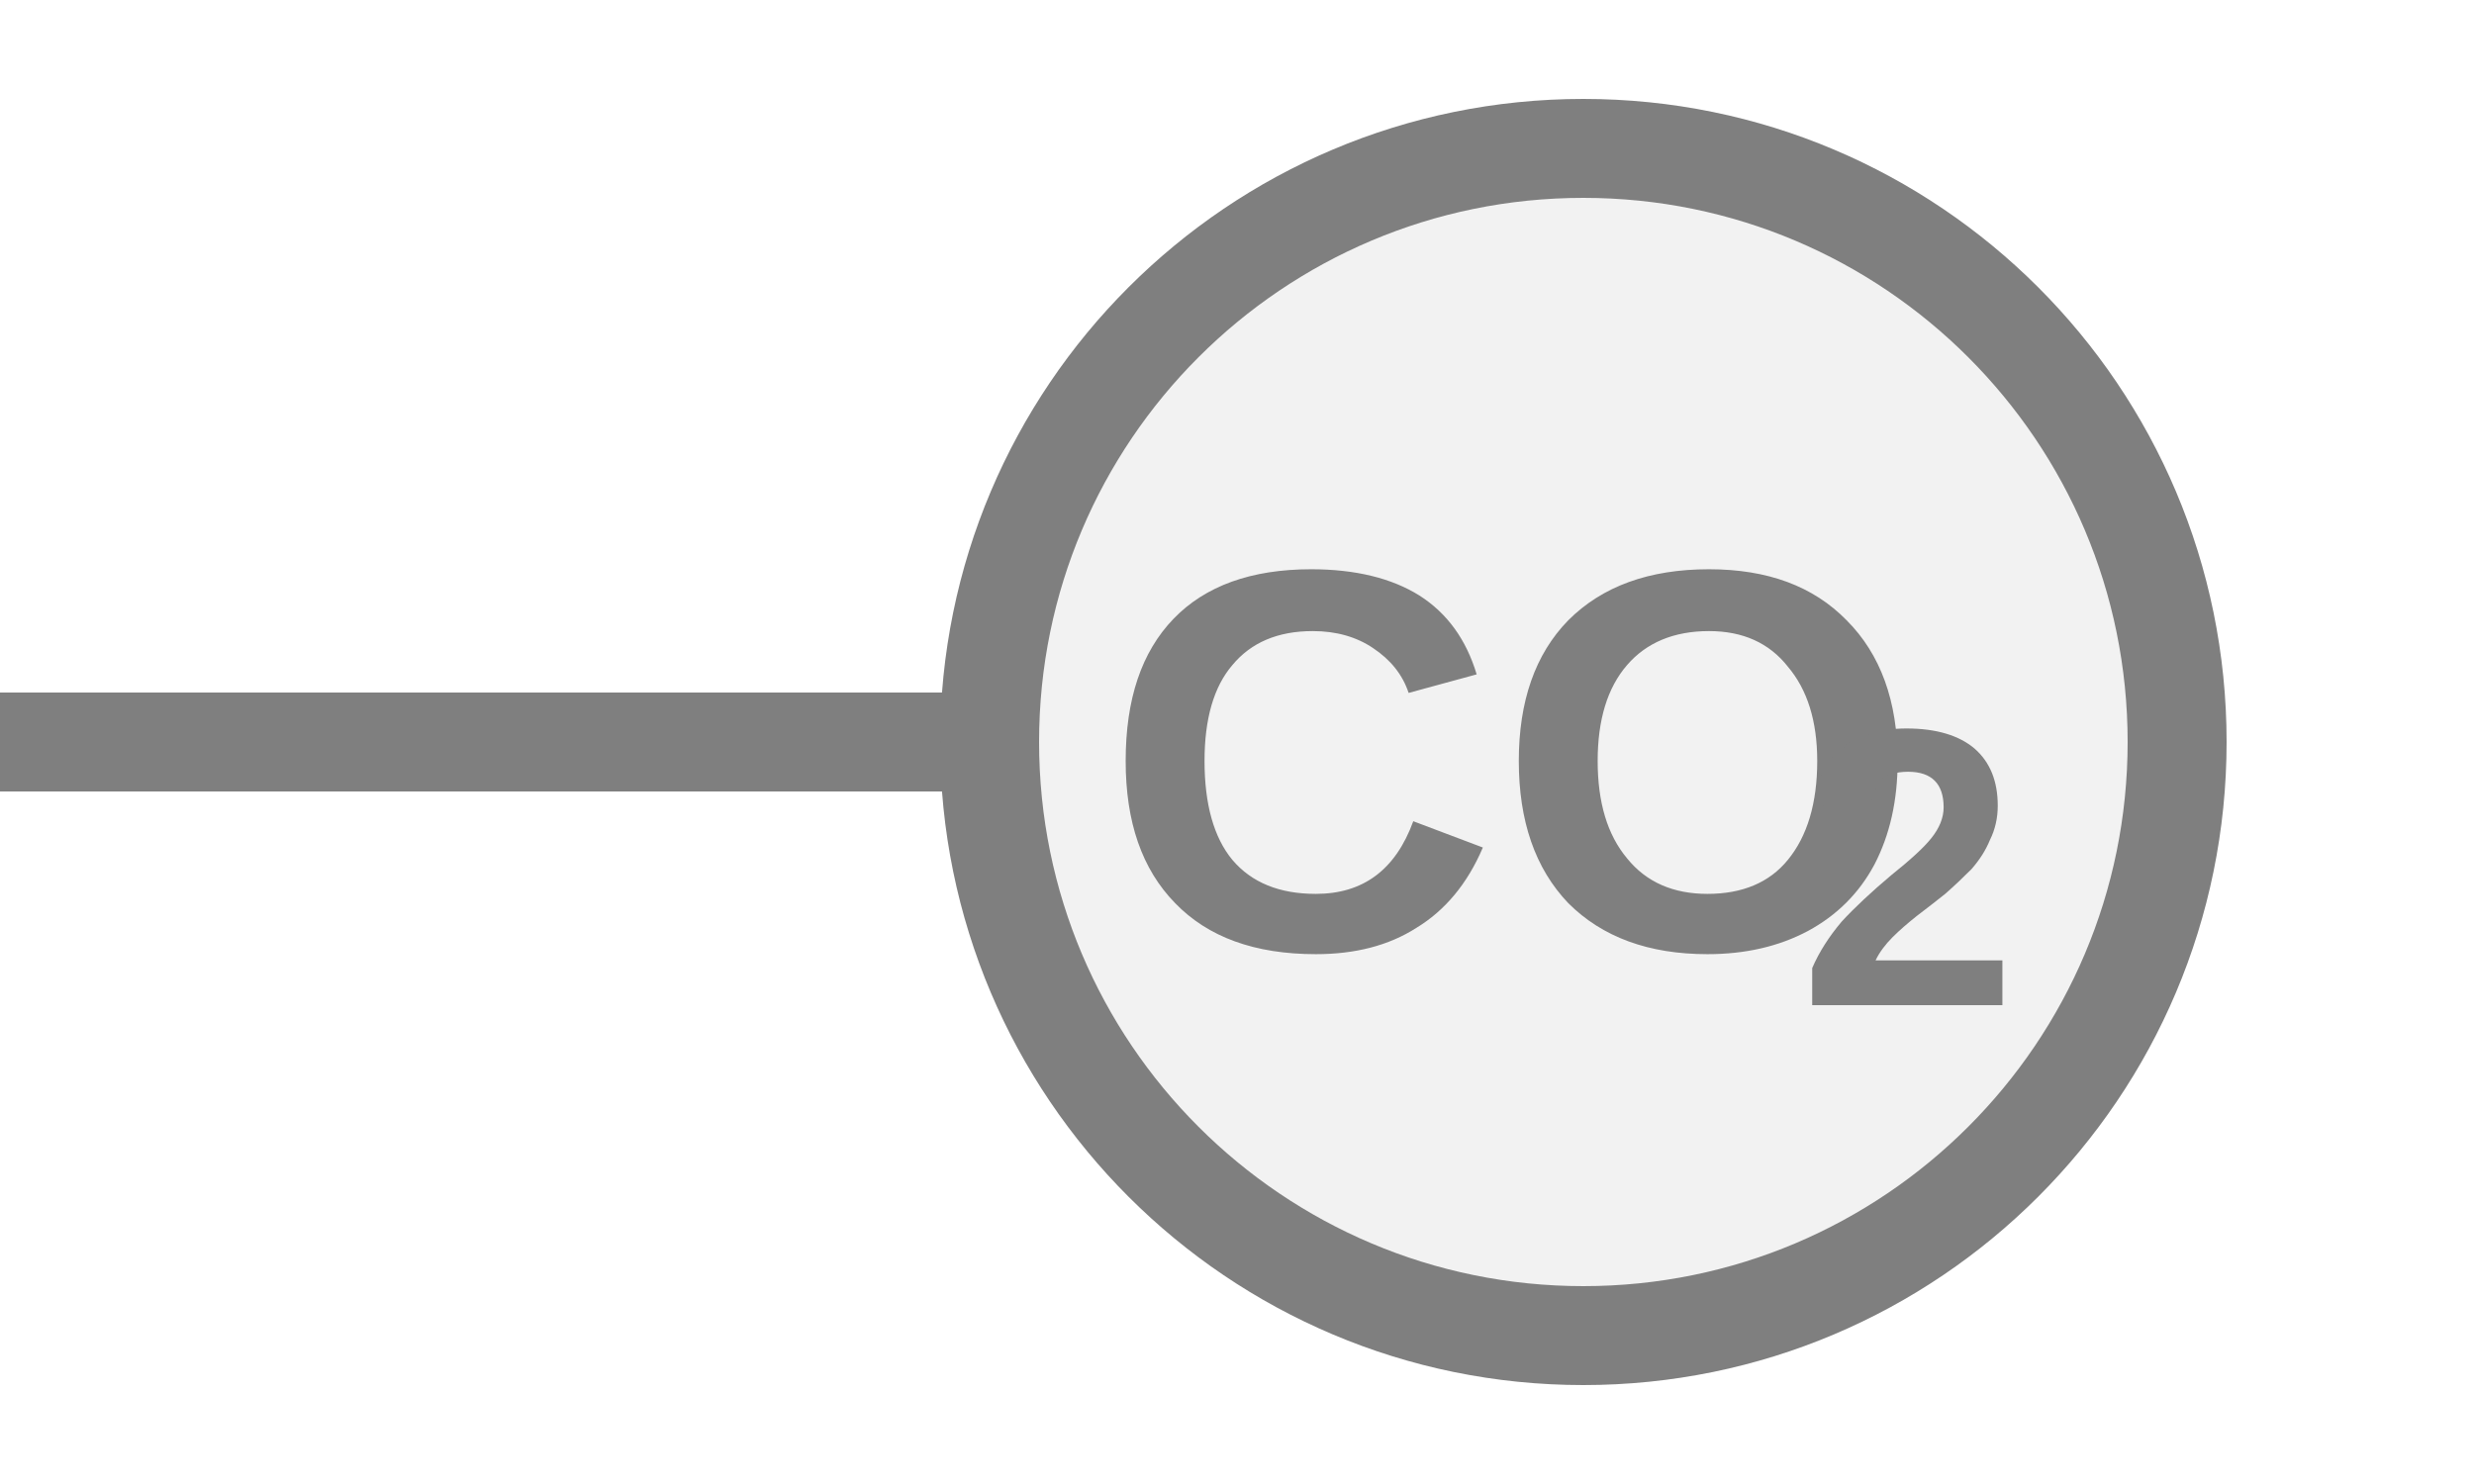
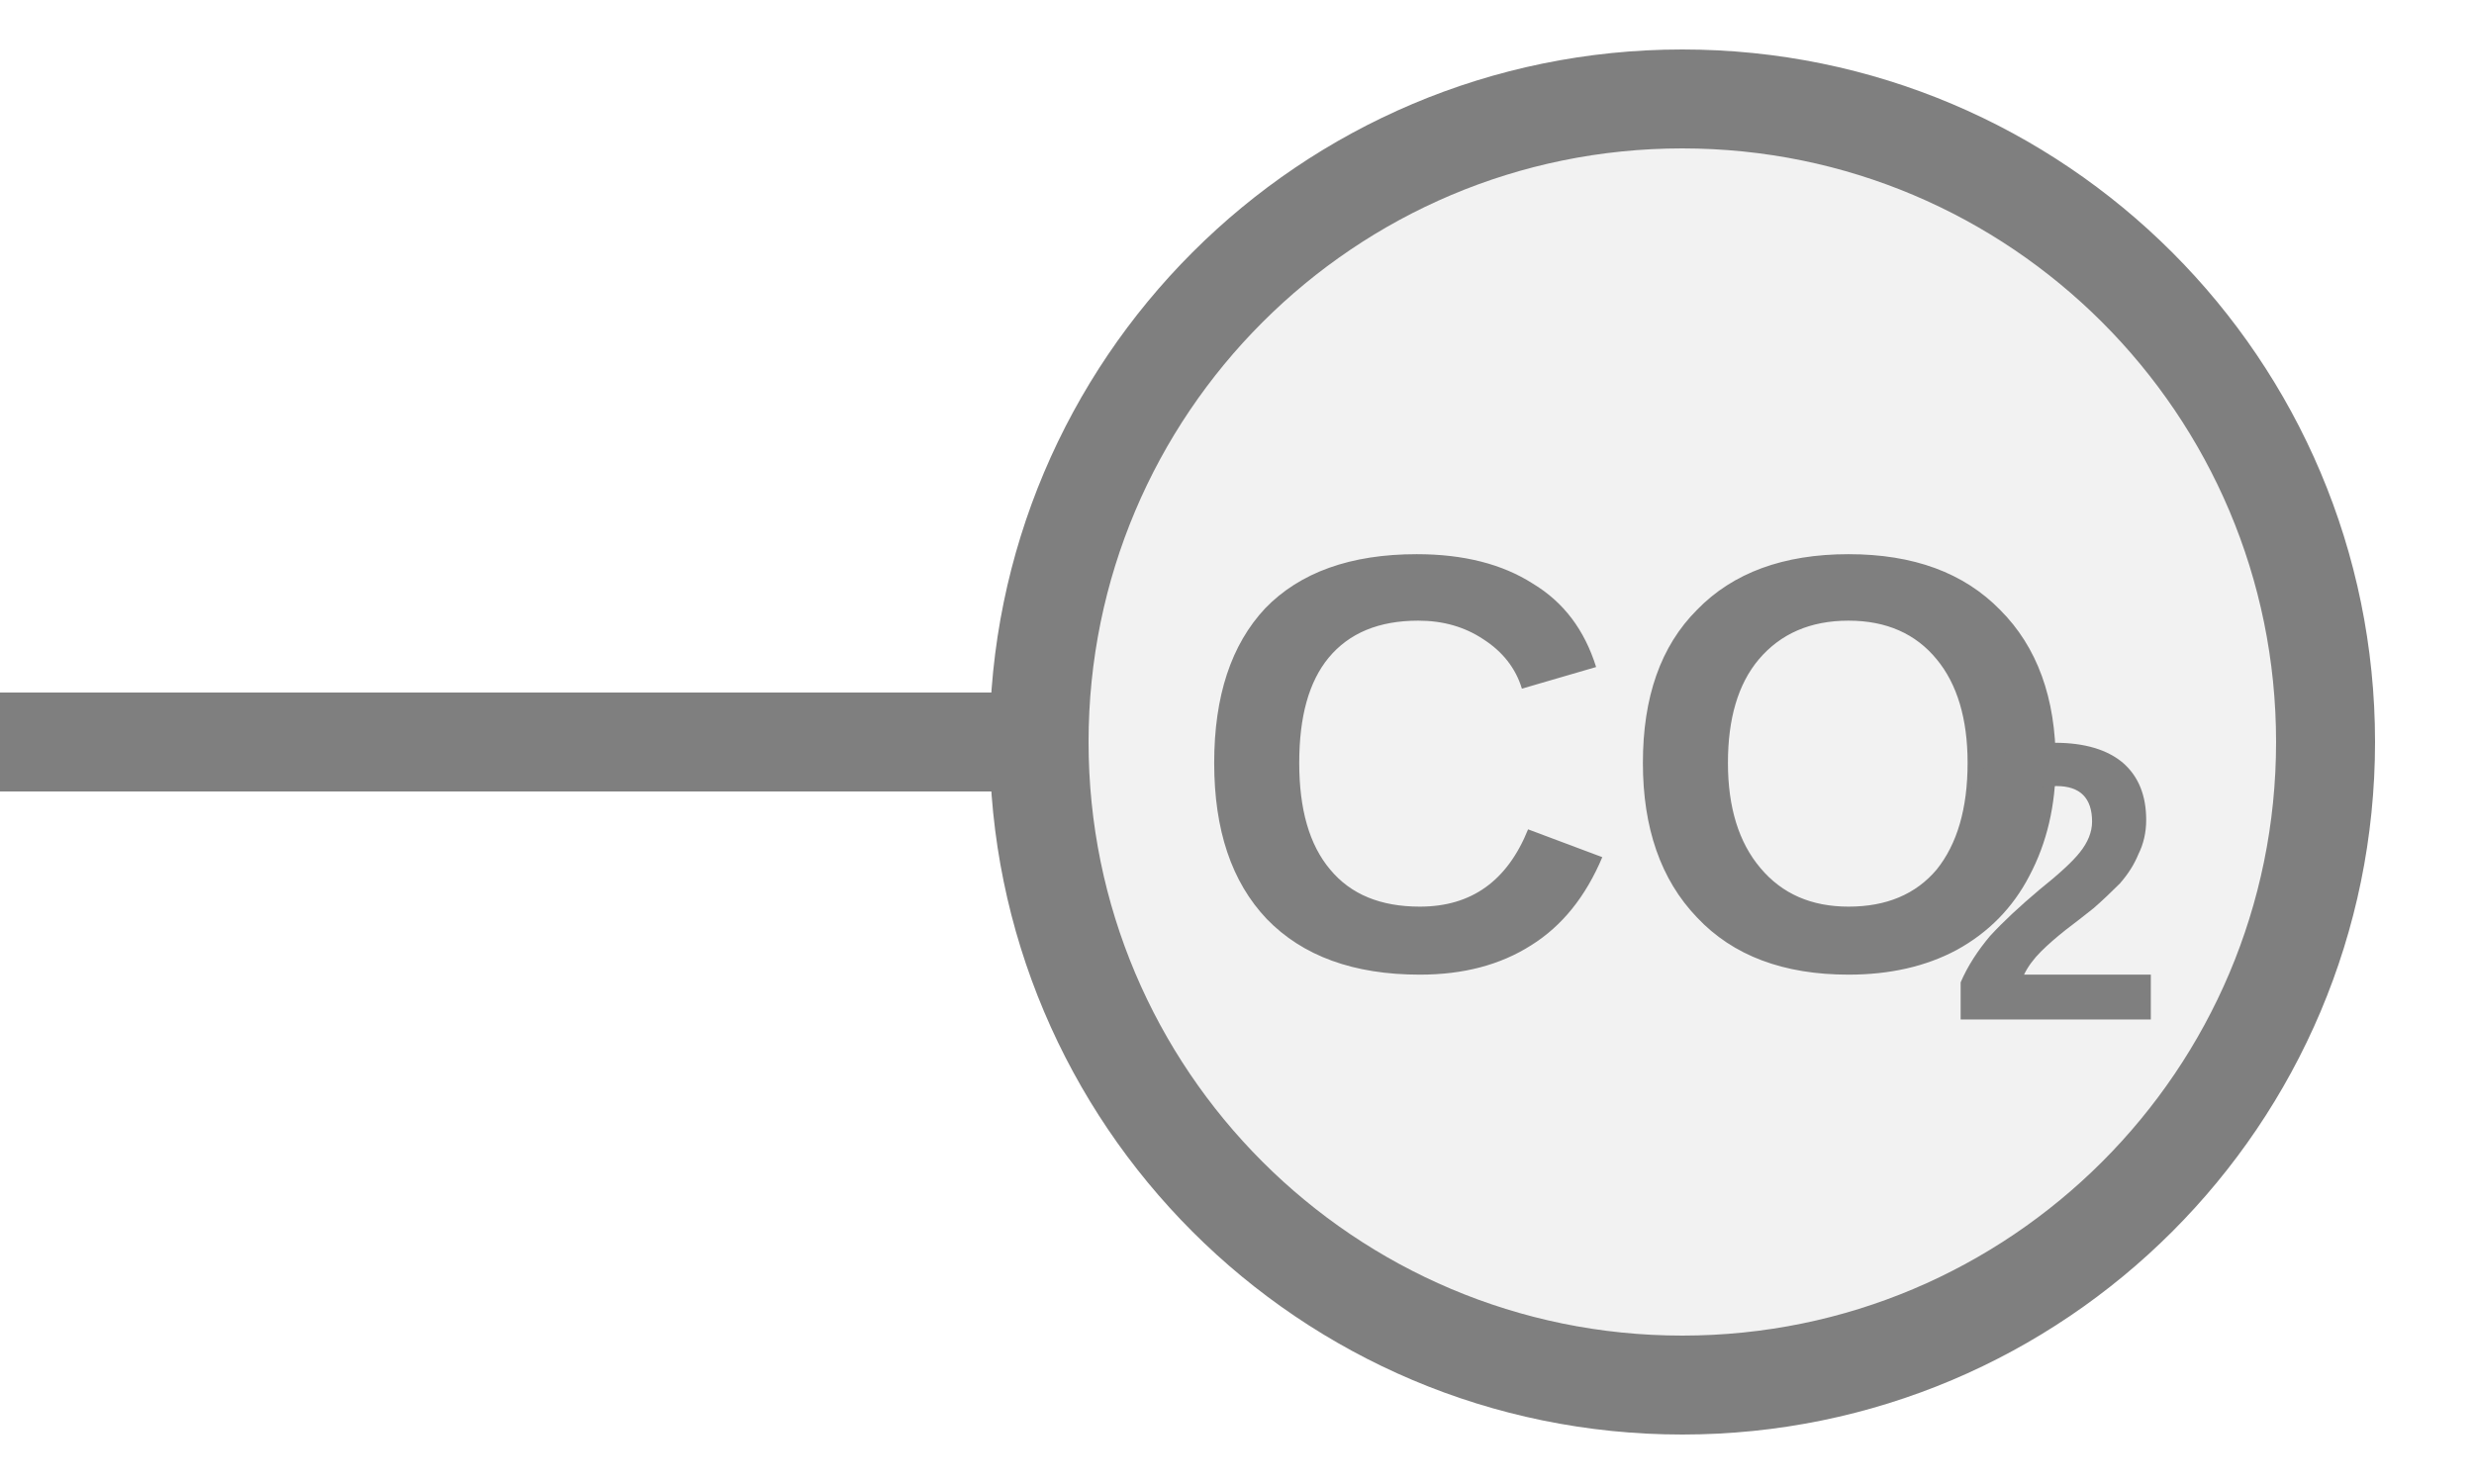
<svg xmlns="http://www.w3.org/2000/svg" width="25px" height="15px" viewBox="0 0 25 15">
-   <line x1="0" y1="7.5" x2="10" y2="7.5" stroke="#7f7f7f" stroke-width="1" stroke-linecap="round" />
-   <circle cx="16" cy="7.5" r="6" fill="#f2f2f2" stroke="#7f7f7f" stroke-width="1" />
-   <text x="15.283" y="8.036" fill="#7f7f7f" font-family="Arial, Helvetica, sans-serif" font-size="5.5px" font-style="normal" font-weight="600" text-anchor="middle" dominant-baseline="middle" transform="translate(15.2825 8.0363) scale(1 1) translate(-15.2825 -8.0363)">CO</text>
-   <text x="18.17" y="9.026" fill="#7f7f7f" font-family="Arial, Helvetica, sans-serif" font-size="4px" font-style="normal" font-weight="600" text-anchor="start" dominant-baseline="middle" transform="translate(18.17 9.0263) scale(1 1) translate(-18.17 -9.0263)">2</text>
+   <line x1="0" y1="7.5" x2="10.5" y2="7.5" stroke="#7f7f7f" stroke-width="1" stroke-linecap="round" />
+   <circle cx="17" cy="7.5" r="6.5" fill="#f2f2f2" stroke="#7f7f7f" stroke-width="1" />
+   <text x="16.52" y="8.089" fill="#7f7f7f" font-family="Arial, Helvetica, sans-serif" font-size="6px" font-style="normal" font-weight="600" text-anchor="middle" dominant-baseline="middle" transform="translate(16.52 8.0887) scale(1 1) translate(-16.52 -8.0887)">CO</text>
+   <text x="19.67" y="9.169" fill="#7f7f7f" font-family="Arial, Helvetica, sans-serif" font-size="4px" font-style="normal" font-weight="600" text-anchor="start" dominant-baseline="middle" transform="translate(19.67 9.1687) scale(1 1) translate(-19.67 -9.1687)">2</text>
</svg>
